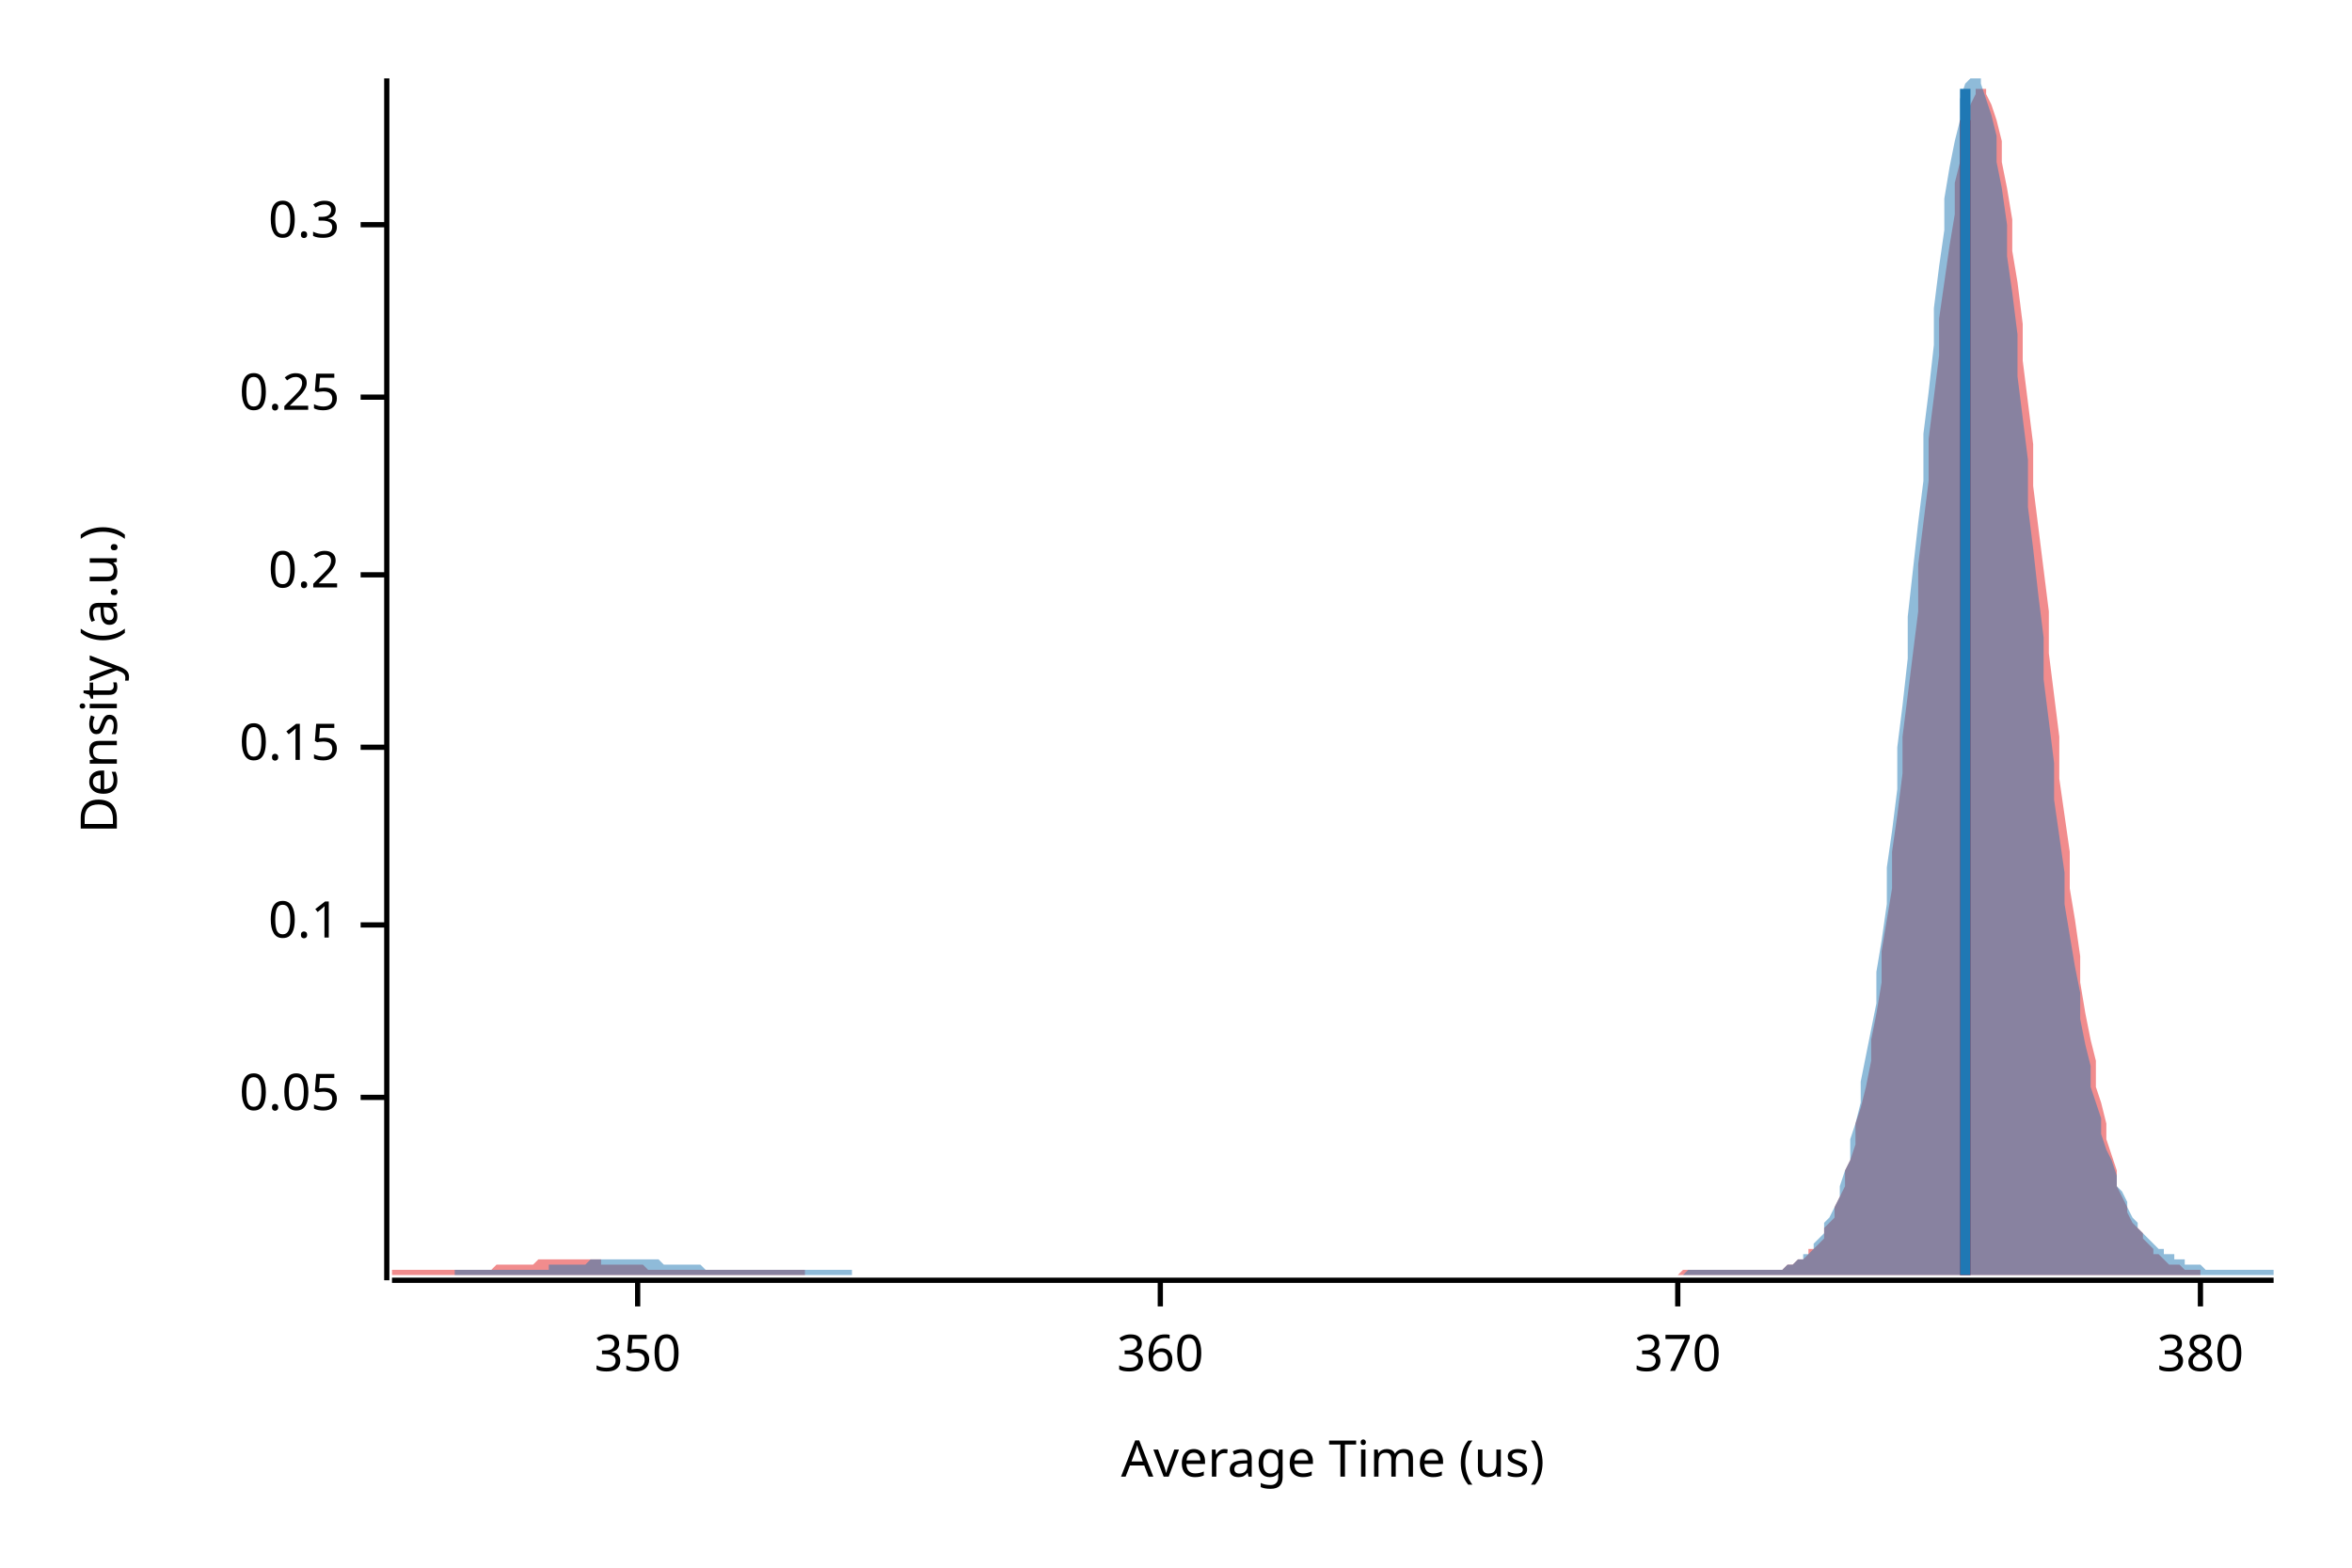
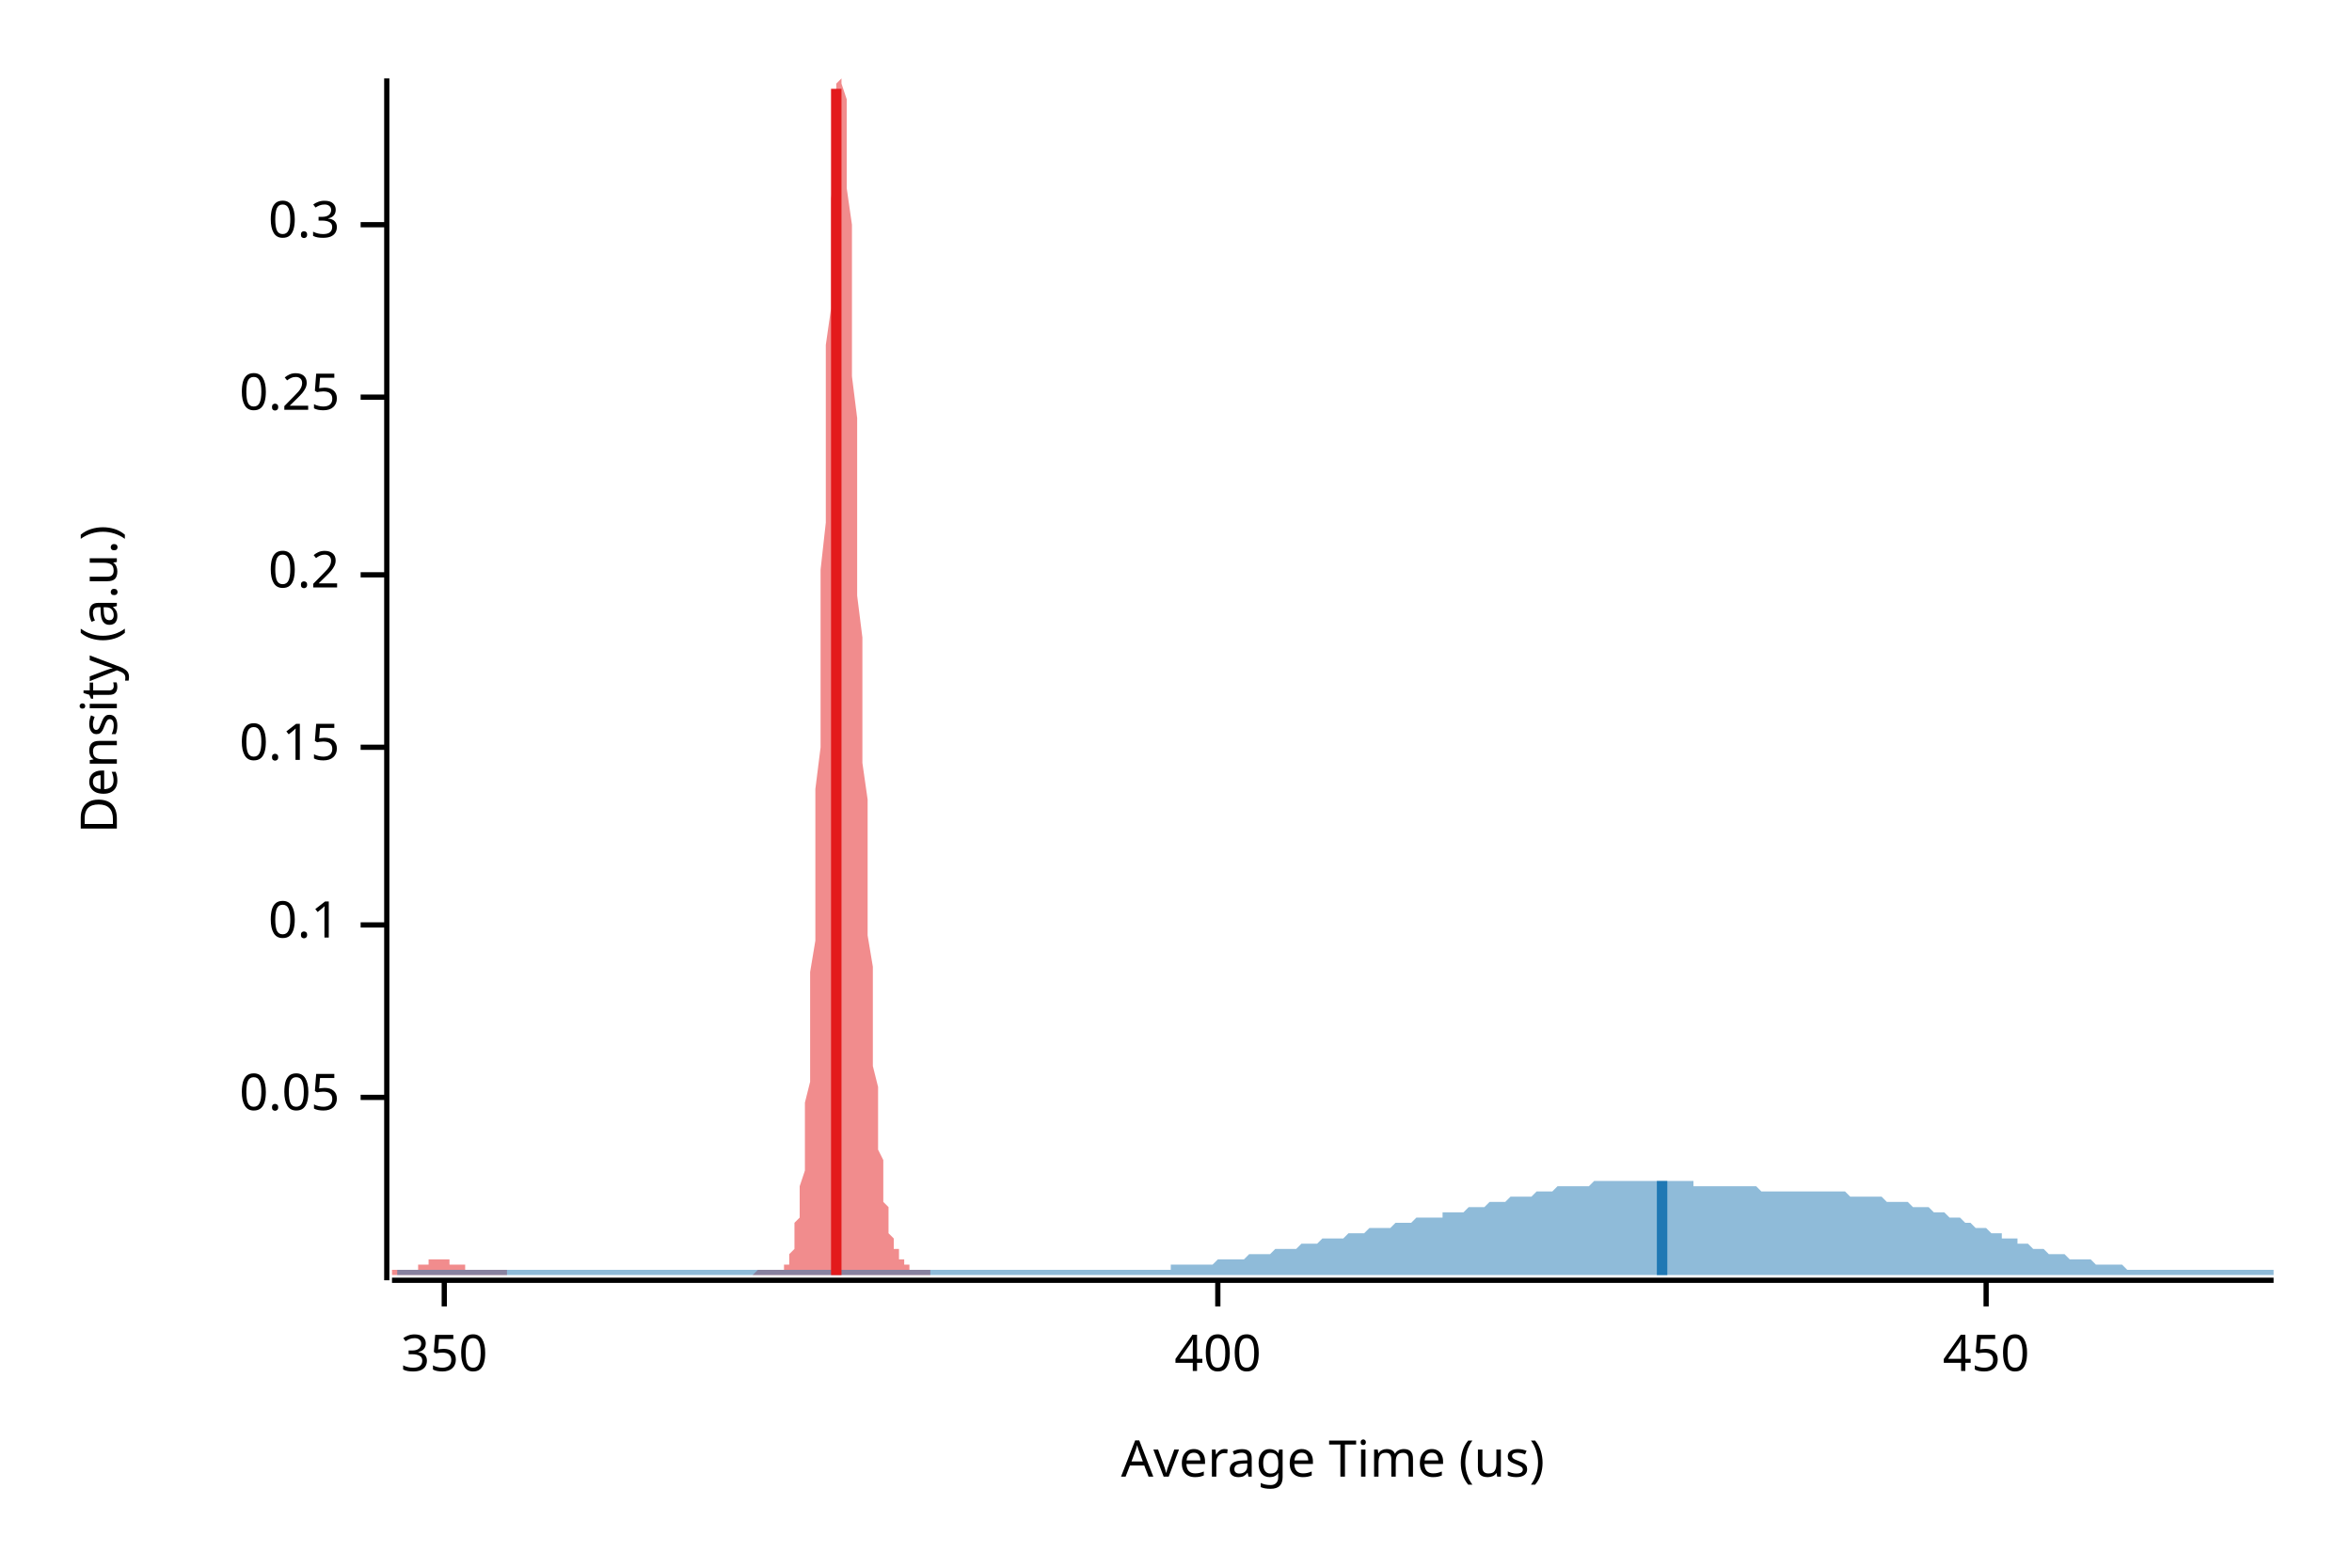
<svg xmlns="http://www.w3.org/2000/svg" width="450" height="300" viewBox="0 0 450 300">
  <text x="15" y="130" dy="0.76em" text-anchor="middle" font-family="sans-serif" font-size="9.677" opacity="1" fill="#000000" transform="rotate(270, 15, 130)">
Density (a.u.)
</text>
  <text x="255" y="285" dy="-0.5ex" text-anchor="middle" font-family="sans-serif" font-size="9.677" opacity="1" fill="#000000">
Average Time (us)
</text>
  <polyline fill="none" opacity="1" stroke="#000000" stroke-width="1" points="74,15 74,245 " />
  <text x="65" y="210" dy="0.5ex" text-anchor="end" font-family="sans-serif" font-size="9.677" opacity="1" fill="#000000">
0.05
</text>
  <polyline fill="none" opacity="1" stroke="#000000" stroke-width="1" points="69,210 74,210 " />
  <text x="65" y="177" dy="0.5ex" text-anchor="end" font-family="sans-serif" font-size="9.677" opacity="1" fill="#000000">
0.1
</text>
  <polyline fill="none" opacity="1" stroke="#000000" stroke-width="1" points="69,177 74,177 " />
  <text x="65" y="143" dy="0.5ex" text-anchor="end" font-family="sans-serif" font-size="9.677" opacity="1" fill="#000000">
0.15
</text>
  <polyline fill="none" opacity="1" stroke="#000000" stroke-width="1" points="69,143 74,143 " />
  <text x="65" y="110" dy="0.5ex" text-anchor="end" font-family="sans-serif" font-size="9.677" opacity="1" fill="#000000">
0.2
</text>
  <polyline fill="none" opacity="1" stroke="#000000" stroke-width="1" points="69,110 74,110 " />
  <text x="65" y="76" dy="0.5ex" text-anchor="end" font-family="sans-serif" font-size="9.677" opacity="1" fill="#000000">
0.25
</text>
  <polyline fill="none" opacity="1" stroke="#000000" stroke-width="1" points="69,76 74,76 " />
  <text x="65" y="43" dy="0.5ex" text-anchor="end" font-family="sans-serif" font-size="9.677" opacity="1" fill="#000000">
0.3
</text>
  <polyline fill="none" opacity="1" stroke="#000000" stroke-width="1" points="69,43 74,43 " />
  <polyline fill="none" opacity="1" stroke="#000000" stroke-width="1" points="75,245 435,245 " />
-   <text x="122" y="255" dy="0.76em" text-anchor="middle" font-family="sans-serif" font-size="9.677" opacity="1" fill="#000000">
+   <text x="85" y="255" dy="0.76em" text-anchor="middle" font-family="sans-serif" font-size="9.677" opacity="1" fill="#000000">
350
</text>
-   <polyline fill="none" opacity="1" stroke="#000000" stroke-width="1" points="122,245 122,250 " />
-   <text x="222" y="255" dy="0.76em" text-anchor="middle" font-family="sans-serif" font-size="9.677" opacity="1" fill="#000000">
- 360
+   <polyline fill="none" opacity="1" stroke="#000000" stroke-width="1" points="85,245 85,250 " />
+   <text x="233" y="255" dy="0.76em" text-anchor="middle" font-family="sans-serif" font-size="9.677" opacity="1" fill="#000000">
+ 400
</text>
-   <polyline fill="none" opacity="1" stroke="#000000" stroke-width="1" points="222,245 222,250 " />
-   <text x="321" y="255" dy="0.76em" text-anchor="middle" font-family="sans-serif" font-size="9.677" opacity="1" fill="#000000">
- 370
+   <polyline fill="none" opacity="1" stroke="#000000" stroke-width="1" points="233,245 233,250 " />
+   <text x="380" y="255" dy="0.76em" text-anchor="middle" font-family="sans-serif" font-size="9.677" opacity="1" fill="#000000">
+ 450
</text>
-   <polyline fill="none" opacity="1" stroke="#000000" stroke-width="1" points="321,245 321,250 " />
-   <text x="421" y="255" dy="0.76em" text-anchor="middle" font-family="sans-serif" font-size="9.677" opacity="1" fill="#000000">
- 380
- </text>
-   <polyline fill="none" opacity="1" stroke="#000000" stroke-width="1" points="421,245 421,250 " />
-   <polygon opacity="0.5" fill="#E31A1C" points="75,243 75,243 76,243 77,243 77,243 78,243 79,243 79,243 80,243 81,243 81,243 82,243 83,243 84,243 84,243 85,243 86,243 86,243 87,243 88,243 88,243 89,243 90,243 90,243 91,243 92,243 93,243 93,243 94,243 95,242 95,242 96,242 97,242 97,242 98,242 99,242 99,242 100,242 101,242 102,242 102,242 103,241 104,241 104,241 105,241 106,241 106,241 107,241 108,241 108,241 109,241 110,241 111,241 111,241 112,241 113,241 113,241 114,241 115,241 115,242 116,242 117,242 118,242 118,242 119,242 120,242 120,242 121,242 122,242 122,242 123,242 124,243 124,243 125,243 126,243 127,243 127,243 128,243 129,243 129,243 130,243 131,243 131,243 132,243 133,243 133,243 134,243 135,243 136,243 136,243 137,243 138,243 138,243 139,243 140,243 140,243 141,243 142,243 142,243 143,243 144,243 145,243 145,243 146,243 147,243 147,243 148,243 149,243 149,243 150,243 151,243 152,243 152,243 153,243 154,243 154,244 155,244 156,244 156,244 157,244 158,244 158,244 159,244 160,244 161,244 161,244 162,244 163,244 163,244 164,244 165,244 165,244 166,244 167,244 167,244 168,244 169,244 170,244 170,244 171,244 172,244 172,244 173,244 174,244 174,244 175,244 176,244 176,244 177,244 178,244 179,244 179,244 180,244 181,244 181,244 182,244 183,244 183,244 184,244 185,244 185,244 186,244 187,244 188,244 188,244 189,244 190,244 190,244 191,244 192,244 192,244 193,244 194,244 195,244 195,244 196,244 197,244 197,244 198,244 199,244 199,244 200,244 201,244 201,244 202,244 203,244 204,244 204,244 205,244 206,244 206,244 207,244 208,244 208,244 209,244 210,244 210,244 211,244 212,244 213,244 213,244 214,244 215,244 215,244 216,244 217,244 217,244 218,244 219,244 219,244 220,244 221,244 222,244 222,244 223,244 224,244 224,244 225,244 226,244 226,244 227,244 228,244 229,244 229,244 230,244 231,244 231,244 232,244 233,244 233,244 234,244 235,244 235,244 236,244 237,244 238,244 238,244 239,244 240,244 240,244 241,244 242,244 242,244 243,244 244,244 244,244 245,244 246,244 247,244 247,244 248,244 249,244 249,244 250,244 251,244 251,244 252,244 253,244 253,244 254,244 255,244 256,244 256,244 257,244 258,244 258,244 259,244 260,244 260,244 261,244 262,244 263,244 263,244 264,244 265,244 265,244 266,244 267,244 267,244 268,244 269,244 269,244 270,244 271,244 272,244 272,244 273,244 274,244 274,244 275,244 276,244 276,244 277,244 278,244 278,244 279,244 280,244 281,244 281,244 282,244 283,244 283,244 284,244 285,244 285,244 286,244 287,244 287,244 288,244 289,244 290,244 290,244 291,244 292,244 292,244 293,244 294,244 294,244 295,244 296,244 296,244 297,244 298,244 299,244 299,244 300,244 301,244 301,244 302,244 303,244 303,244 304,244 305,244 306,244 306,244 307,244 308,244 308,244 309,244 310,244 310,244 311,244 312,244 312,244 313,244 314,244 315,244 315,244 316,244 317,244 317,244 318,244 319,244 319,244 320,244 321,244 321,244 322,243 323,243 324,243 324,243 325,243 326,243 326,243 327,243 328,243 328,243 329,243 330,243 330,243 331,243 332,243 333,243 333,243 334,243 335,243 335,243 336,243 337,243 337,243 338,243 339,243 340,243 340,243 341,243 342,242 342,242 343,242 344,241 344,241 345,241 346,240 346,239 347,239 348,238 349,237 349,235 350,234 351,233 351,231 352,229 353,227 353,224 354,222 355,219 355,215 356,212 357,208 358,203 358,199 359,194 360,188 360,182 361,176 362,170 362,163 363,156 364,148 364,141 365,133 366,125 367,117 367,108 368,100 369,92 369,84 370,76 371,68 371,61 372,54 373,47 374,41 374,35 375,31 376,26 376,23 377,20 378,18 378,17 379,17 380,17 380,18 381,20 382,23 383,27 383,31 384,36 385,42 385,48 386,54 387,62 387,69 388,77 389,85 389,93 390,101 391,109 392,117 392,125 393,133 394,141 394,149 395,156 396,163 396,170 397,176 398,183 398,188 399,194 400,199 401,203 401,208 402,211 403,215 403,218 404,221 405,224 405,227 406,229 407,231 407,232 408,234 409,235 410,236 410,237 411,238 412,239 412,240 413,240 414,241 414,241 415,242 416,242 417,242 417,242 418,243 419,243 419,243 420,243 421,243 421,244 75,244 " />
-   <polygon opacity="0.5" fill="#1F78B4" points="87,243 87,243 88,243 89,243 89,243 90,243 91,243 92,243 92,243 93,243 94,243 94,243 95,243 96,243 96,243 97,243 98,243 99,243 99,243 100,243 101,243 101,243 102,243 103,243 103,243 104,243 105,243 105,242 106,242 107,242 108,242 108,242 109,242 110,242 110,242 111,242 112,242 112,242 113,241 114,241 115,241 115,241 116,241 117,241 117,241 118,241 119,241 119,241 120,241 121,241 122,241 122,241 123,241 124,241 124,241 125,241 126,241 126,241 127,242 128,242 128,242 129,242 130,242 131,242 131,242 132,242 133,242 133,242 134,242 135,243 135,243 136,243 137,243 138,243 138,243 139,243 140,243 140,243 141,243 142,243 142,243 143,243 144,243 145,243 145,243 146,243 147,243 147,243 148,243 149,243 149,243 150,243 151,243 151,243 152,243 153,243 154,243 154,243 155,243 156,243 156,243 157,243 158,243 158,243 159,243 160,243 161,243 161,243 162,243 163,243 163,244 164,244 165,244 165,244 166,244 167,244 168,244 168,244 169,244 170,244 170,244 171,244 172,244 172,244 173,244 174,244 174,244 175,244 176,244 177,244 177,244 178,244 179,244 179,244 180,244 181,244 181,244 182,244 183,244 184,244 184,244 185,244 186,244 186,244 187,244 188,244 188,244 189,244 190,244 191,244 191,244 192,244 193,244 193,244 194,244 195,244 195,244 196,244 197,244 197,244 198,244 199,244 200,244 200,244 201,244 202,244 202,244 203,244 204,244 204,244 205,244 206,244 207,244 207,244 208,244 209,244 209,244 210,244 211,244 211,244 212,244 213,244 214,244 214,244 215,244 216,244 216,244 217,244 218,244 218,244 219,244 220,244 221,244 221,244 222,244 223,244 223,244 224,244 225,244 225,244 226,244 227,244 227,244 228,244 229,244 230,244 230,244 231,244 232,244 232,244 233,244 234,244 234,244 235,244 236,244 237,244 237,244 238,244 239,244 239,244 240,244 241,244 241,244 242,244 243,244 244,244 244,244 245,244 246,244 246,244 247,244 248,244 248,244 249,244 250,244 250,244 251,244 252,244 253,244 253,244 254,244 255,244 255,244 256,244 257,244 257,244 258,244 259,244 260,244 260,244 261,244 262,244 262,244 263,244 264,244 264,244 265,244 266,244 267,244 267,244 268,244 269,244 269,244 270,244 271,244 271,244 272,244 273,244 273,244 274,244 275,244 276,244 276,244 277,244 278,244 278,244 279,244 280,244 280,244 281,244 282,244 283,244 283,244 284,244 285,244 285,244 286,244 287,244 287,244 288,244 289,244 290,244 290,244 291,244 292,244 292,244 293,244 294,244 294,244 295,244 296,244 296,244 297,244 298,244 299,244 299,244 300,244 301,244 301,244 302,244 303,244 303,244 304,244 305,244 306,244 306,244 307,244 308,244 308,244 309,244 310,244 310,244 311,244 312,244 313,244 313,244 314,244 315,244 315,244 316,244 317,244 317,244 318,244 319,244 319,244 320,244 321,244 322,244 322,244 323,243 324,243 324,243 325,243 326,243 326,243 327,243 328,243 329,243 329,243 330,243 331,243 331,243 332,243 333,243 333,243 334,243 335,243 336,243 336,243 337,243 338,243 338,243 339,243 340,243 340,243 341,243 342,242 342,242 343,242 344,241 345,241 345,240 346,240 347,239 347,238 348,237 349,236 349,234 350,233 351,231 352,229 352,227 353,224 354,222 354,218 355,215 356,211 356,207 357,202 358,197 359,192 359,186 360,180 361,173 361,166 362,159 363,151 363,143 364,135 365,126 365,118 366,109 367,100 368,92 368,83 369,75 370,66 370,59 371,51 372,44 372,38 373,32 374,27 375,23 375,19 376,16 377,15 377,15 378,15 379,15 379,16 380,19 381,22 382,26 382,31 383,36 384,43 384,49 385,56 386,64 386,72 387,80 388,88 388,97 389,105 390,114 391,122 391,130 392,138 393,146 393,153 394,160 395,167 395,173 396,179 397,185 398,190 398,195 399,200 400,204 400,208 401,211 402,214 402,217 403,220 404,222 405,225 405,227 406,228 407,230 407,231 408,233 409,234 409,235 410,236 411,237 411,237 412,238 413,239 414,239 414,240 415,240 416,240 416,241 417,241 418,241 418,242 419,242 420,242 421,242 421,242 422,243 423,243 423,243 424,243 425,243 425,243 426,243 427,243 428,243 428,243 429,243 430,243 430,243 431,243 432,243 432,243 433,243 434,243 435,243 435,244 87,244 " />
-   <polyline fill="none" opacity="1" stroke="#E31A1C" stroke-width="2" points="376,244 376,23 " />
-   <polyline fill="none" opacity="1" stroke="#1F78B4" stroke-width="2" points="376,244 376,17 " />
+   <polyline fill="none" opacity="1" stroke="#000000" stroke-width="1" points="380,245 380,250 " />
+   <polygon opacity="0.5" fill="#E31A1C" points="75,243 75,243 75,243 75,243 75,243 76,243 76,243 76,243 76,243 76,243 77,243 77,243 77,243 77,243 77,243 78,243 78,243 78,243 78,243 78,243 79,243 79,243 79,243 79,243 79,243 80,243 80,243 80,242 80,242 80,242 81,242 81,242 81,242 81,242 82,242 82,242 82,242 82,242 82,241 83,241 83,241 83,241 83,241 83,241 84,241 84,241 84,241 84,241 84,241 85,241 85,241 85,241 85,241 85,241 86,241 86,241 86,241 86,241 86,242 87,242 87,242 87,242 87,242 88,242 88,242 88,242 88,242 88,242 89,242 89,243 89,243 89,243 89,243 90,243 90,243 90,243 90,243 90,243 91,243 91,243 91,243 91,243 91,243 92,243 92,243 92,243 92,243 92,243 93,243 93,243 93,243 93,243 94,243 94,243 94,243 94,243 94,243 95,243 95,243 95,243 95,243 95,243 96,243 96,243 96,243 96,243 96,243 97,243 97,243 97,243 97,244 97,244 98,244 98,244 98,244 98,244 98,244 99,244 99,244 99,244 99,244 100,244 100,244 100,244 100,244 100,244 101,244 101,244 101,244 101,244 101,244 102,244 102,244 102,244 102,244 102,244 103,244 103,244 103,244 103,244 103,244 104,244 104,244 104,244 104,244 104,244 105,244 105,244 105,244 105,244 106,244 106,244 106,244 106,244 106,244 107,244 107,244 107,244 107,244 107,244 108,244 108,244 108,244 108,244 108,244 109,244 109,244 109,244 109,244 109,244 110,244 110,244 110,244 110,244 110,244 111,244 111,244 111,244 111,244 112,244 112,244 112,244 112,244 112,244 113,244 113,244 113,244 113,244 113,244 114,244 114,244 114,244 114,244 114,244 115,244 115,244 115,244 115,244 115,244 116,244 116,244 116,244 116,244 116,244 117,244 117,244 117,244 117,244 118,244 118,244 118,244 118,244 118,244 119,244 119,244 119,244 119,244 119,244 120,244 120,244 120,244 120,244 120,244 121,244 121,244 121,244 121,244 121,244 122,244 122,244 122,244 122,244 122,244 123,244 123,244 123,244 123,244 124,244 124,244 124,244 124,244 124,244 125,244 125,244 125,244 125,244 125,244 126,244 126,244 126,244 126,244 126,244 127,244 127,244 127,244 127,244 127,244 128,244 128,244 128,244 128,244 128,244 129,244 129,244 129,244 129,244 130,244 130,244 130,244 130,244 130,244 131,244 131,244 131,244 131,244 131,244 132,244 132,244 132,244 132,244 132,244 133,244 133,244 133,244 133,244 133,244 134,244 134,244 134,244 134,244 134,244 135,244 135,244 135,244 135,244 136,244 136,244 136,244 136,244 136,244 137,244 137,244 137,244 137,244 137,244 138,244 138,244 138,244 138,244 138,244 139,244 139,244 139,244 139,244 139,244 140,244 140,244 140,244 140,244 140,244 141,244 141,244 141,244 141,244 142,244 142,244 142,244 142,244 142,244 143,244 143,244 143,244 143,244 143,244 144,244 144,244 144,244 144,244 144,244 145,243 145,243 145,243 145,243 145,243 146,243 146,243 146,243 146,243 146,243 147,243 147,243 147,243 147,243 148,243 148,243 148,243 148,243 148,243 149,243 149,243 149,243 149,243 149,243 150,243 150,243 150,243 150,242 150,242 151,242 151,241 151,241 151,240 151,240 152,239 152,238 152,237 152,236 152,234 153,233 153,231 153,229 153,227 154,224 154,222 154,218 154,215 154,211 155,207 155,202 155,197 155,192 155,186 156,180 156,173 156,166 156,159 156,151 157,143 157,135 157,126 157,118 157,109 158,100 158,92 158,83 158,75 158,66 159,59 159,51 159,44 159,38 160,32 160,27 160,23 160,19 160,16 161,15 161,15 161,15 161,15 161,16 162,19 162,22 162,26 162,31 162,36 163,43 163,49 163,56 163,64 163,72 164,80 164,88 164,97 164,105 164,114 165,122 165,130 165,138 165,146 166,153 166,160 166,167 166,173 166,179 167,185 167,190 167,195 167,200 167,204 168,208 168,211 168,214 168,217 168,220 169,222 169,225 169,227 169,228 169,230 170,231 170,233 170,234 170,235 170,236 171,237 171,237 171,238 171,239 172,239 172,240 172,240 172,240 172,241 173,241 173,241 173,242 173,242 173,242 174,242 174,242 174,243 174,243 174,243 175,243 175,243 175,243 175,243 175,243 176,243 176,243 176,243 176,243 176,243 177,243 177,243 177,243 177,243 178,243 178,243 178,244 75,244 " />
+   <polygon opacity="0.5" fill="#1F78B4" points="76,243 76,243 77,243 78,243 78,243 79,243 80,243 81,243 81,243 82,243 83,243 83,243 84,243 85,243 86,243 86,243 87,243 88,243 88,243 89,243 90,243 91,243 91,243 92,243 93,243 94,243 94,243 95,243 96,243 96,243 97,243 98,243 99,243 99,243 100,243 101,243 101,243 102,243 103,243 104,243 104,243 105,243 106,243 106,243 107,243 108,243 109,243 109,243 110,243 111,243 111,243 112,243 113,243 114,243 114,243 115,243 116,243 117,243 117,243 118,243 119,243 119,243 120,243 121,243 122,243 122,243 123,243 124,243 124,243 125,243 126,243 127,243 127,243 128,243 129,243 129,243 130,243 131,243 132,243 132,243 133,243 134,243 135,243 135,243 136,243 137,243 137,243 138,243 139,243 140,243 140,243 141,243 142,243 142,243 143,243 144,243 145,243 145,243 146,243 147,243 147,243 148,243 149,243 150,243 150,243 151,243 152,243 153,243 153,243 154,243 155,243 155,243 156,243 157,243 158,243 158,243 159,243 160,243 160,243 161,243 162,243 163,243 163,243 164,243 165,243 165,243 166,243 167,243 168,243 168,243 169,243 170,243 170,243 171,243 172,243 173,243 173,243 174,243 175,243 176,243 176,243 177,243 178,243 178,243 179,243 180,243 181,243 181,243 182,243 183,243 183,243 184,243 185,243 186,243 186,243 187,243 188,243 188,243 189,243 190,243 191,243 191,243 192,243 193,243 194,243 194,243 195,243 196,243 196,243 197,243 198,243 199,243 199,243 200,243 201,243 201,243 202,243 203,243 204,243 204,243 205,243 206,243 206,243 207,243 208,243 209,243 209,243 210,243 211,243 211,243 212,243 213,243 214,243 214,243 215,243 216,243 217,243 217,243 218,243 219,243 219,243 220,243 221,243 222,243 222,243 223,243 224,243 224,242 225,242 226,242 227,242 227,242 228,242 229,242 229,242 230,242 231,242 232,242 232,242 233,241 234,241 235,241 235,241 236,241 237,241 237,241 238,241 239,240 240,240 240,240 241,240 242,240 242,240 243,240 244,239 245,239 245,239 246,239 247,239 247,239 248,239 249,238 250,238 250,238 251,238 252,238 252,238 253,237 254,237 255,237 255,237 256,237 257,237 258,236 258,236 259,236 260,236 260,236 261,236 262,235 263,235 263,235 264,235 265,235 265,235 266,235 267,234 268,234 268,234 269,234 270,234 270,234 271,233 272,233 273,233 273,233 274,233 275,233 276,233 276,232 277,232 278,232 278,232 279,232 280,232 281,231 281,231 282,231 283,231 283,231 284,231 285,230 286,230 286,230 287,230 288,230 288,230 289,229 290,229 291,229 291,229 292,229 293,229 294,228 294,228 295,228 296,228 296,228 297,228 298,227 299,227 299,227 300,227 301,227 301,227 302,227 303,227 304,227 304,227 305,226 306,226 306,226 307,226 308,226 309,226 309,226 310,226 311,226 311,226 312,226 313,226 314,226 314,226 315,226 316,226 317,226 317,226 318,226 319,226 319,226 320,226 321,226 322,226 322,226 323,226 324,226 324,227 325,227 326,227 327,227 327,227 328,227 329,227 329,227 330,227 331,227 332,227 332,227 333,227 334,227 335,227 335,227 336,227 337,228 337,228 338,228 339,228 340,228 340,228 341,228 342,228 342,228 343,228 344,228 345,228 345,228 346,228 347,228 347,228 348,228 349,228 350,228 350,228 351,228 352,228 352,228 353,228 354,229 355,229 355,229 356,229 357,229 358,229 358,229 359,229 360,229 360,229 361,230 362,230 363,230 363,230 364,230 365,230 365,230 366,231 367,231 368,231 368,231 369,231 370,232 370,232 371,232 372,232 373,233 373,233 374,233 375,233 376,234 376,234 377,234 378,235 378,235 379,235 380,235 381,236 381,236 382,236 383,236 383,237 384,237 385,237 386,237 386,238 387,238 388,238 388,238 389,239 390,239 391,239 391,239 392,240 393,240 393,240 394,240 395,240 396,241 396,241 397,241 398,241 399,241 399,241 400,241 401,242 401,242 402,242 403,242 404,242 404,242 405,242 406,242 406,242 407,243 408,243 409,243 409,243 410,243 411,243 411,243 412,243 413,243 414,243 414,243 415,243 416,243 417,243 417,243 418,243 419,243 419,243 420,243 421,243 422,243 422,243 423,243 424,243 424,243 425,243 426,243 427,243 427,243 428,243 429,243 429,243 430,243 431,243 432,243 432,243 433,243 434,243 435,243 435,244 76,244 " />
+   <polyline fill="none" opacity="1" stroke="#E31A1C" stroke-width="2" points="160,244 160,17 " />
+   <polyline fill="none" opacity="1" stroke="#1F78B4" stroke-width="2" points="318,244 318,226 " />
</svg>
